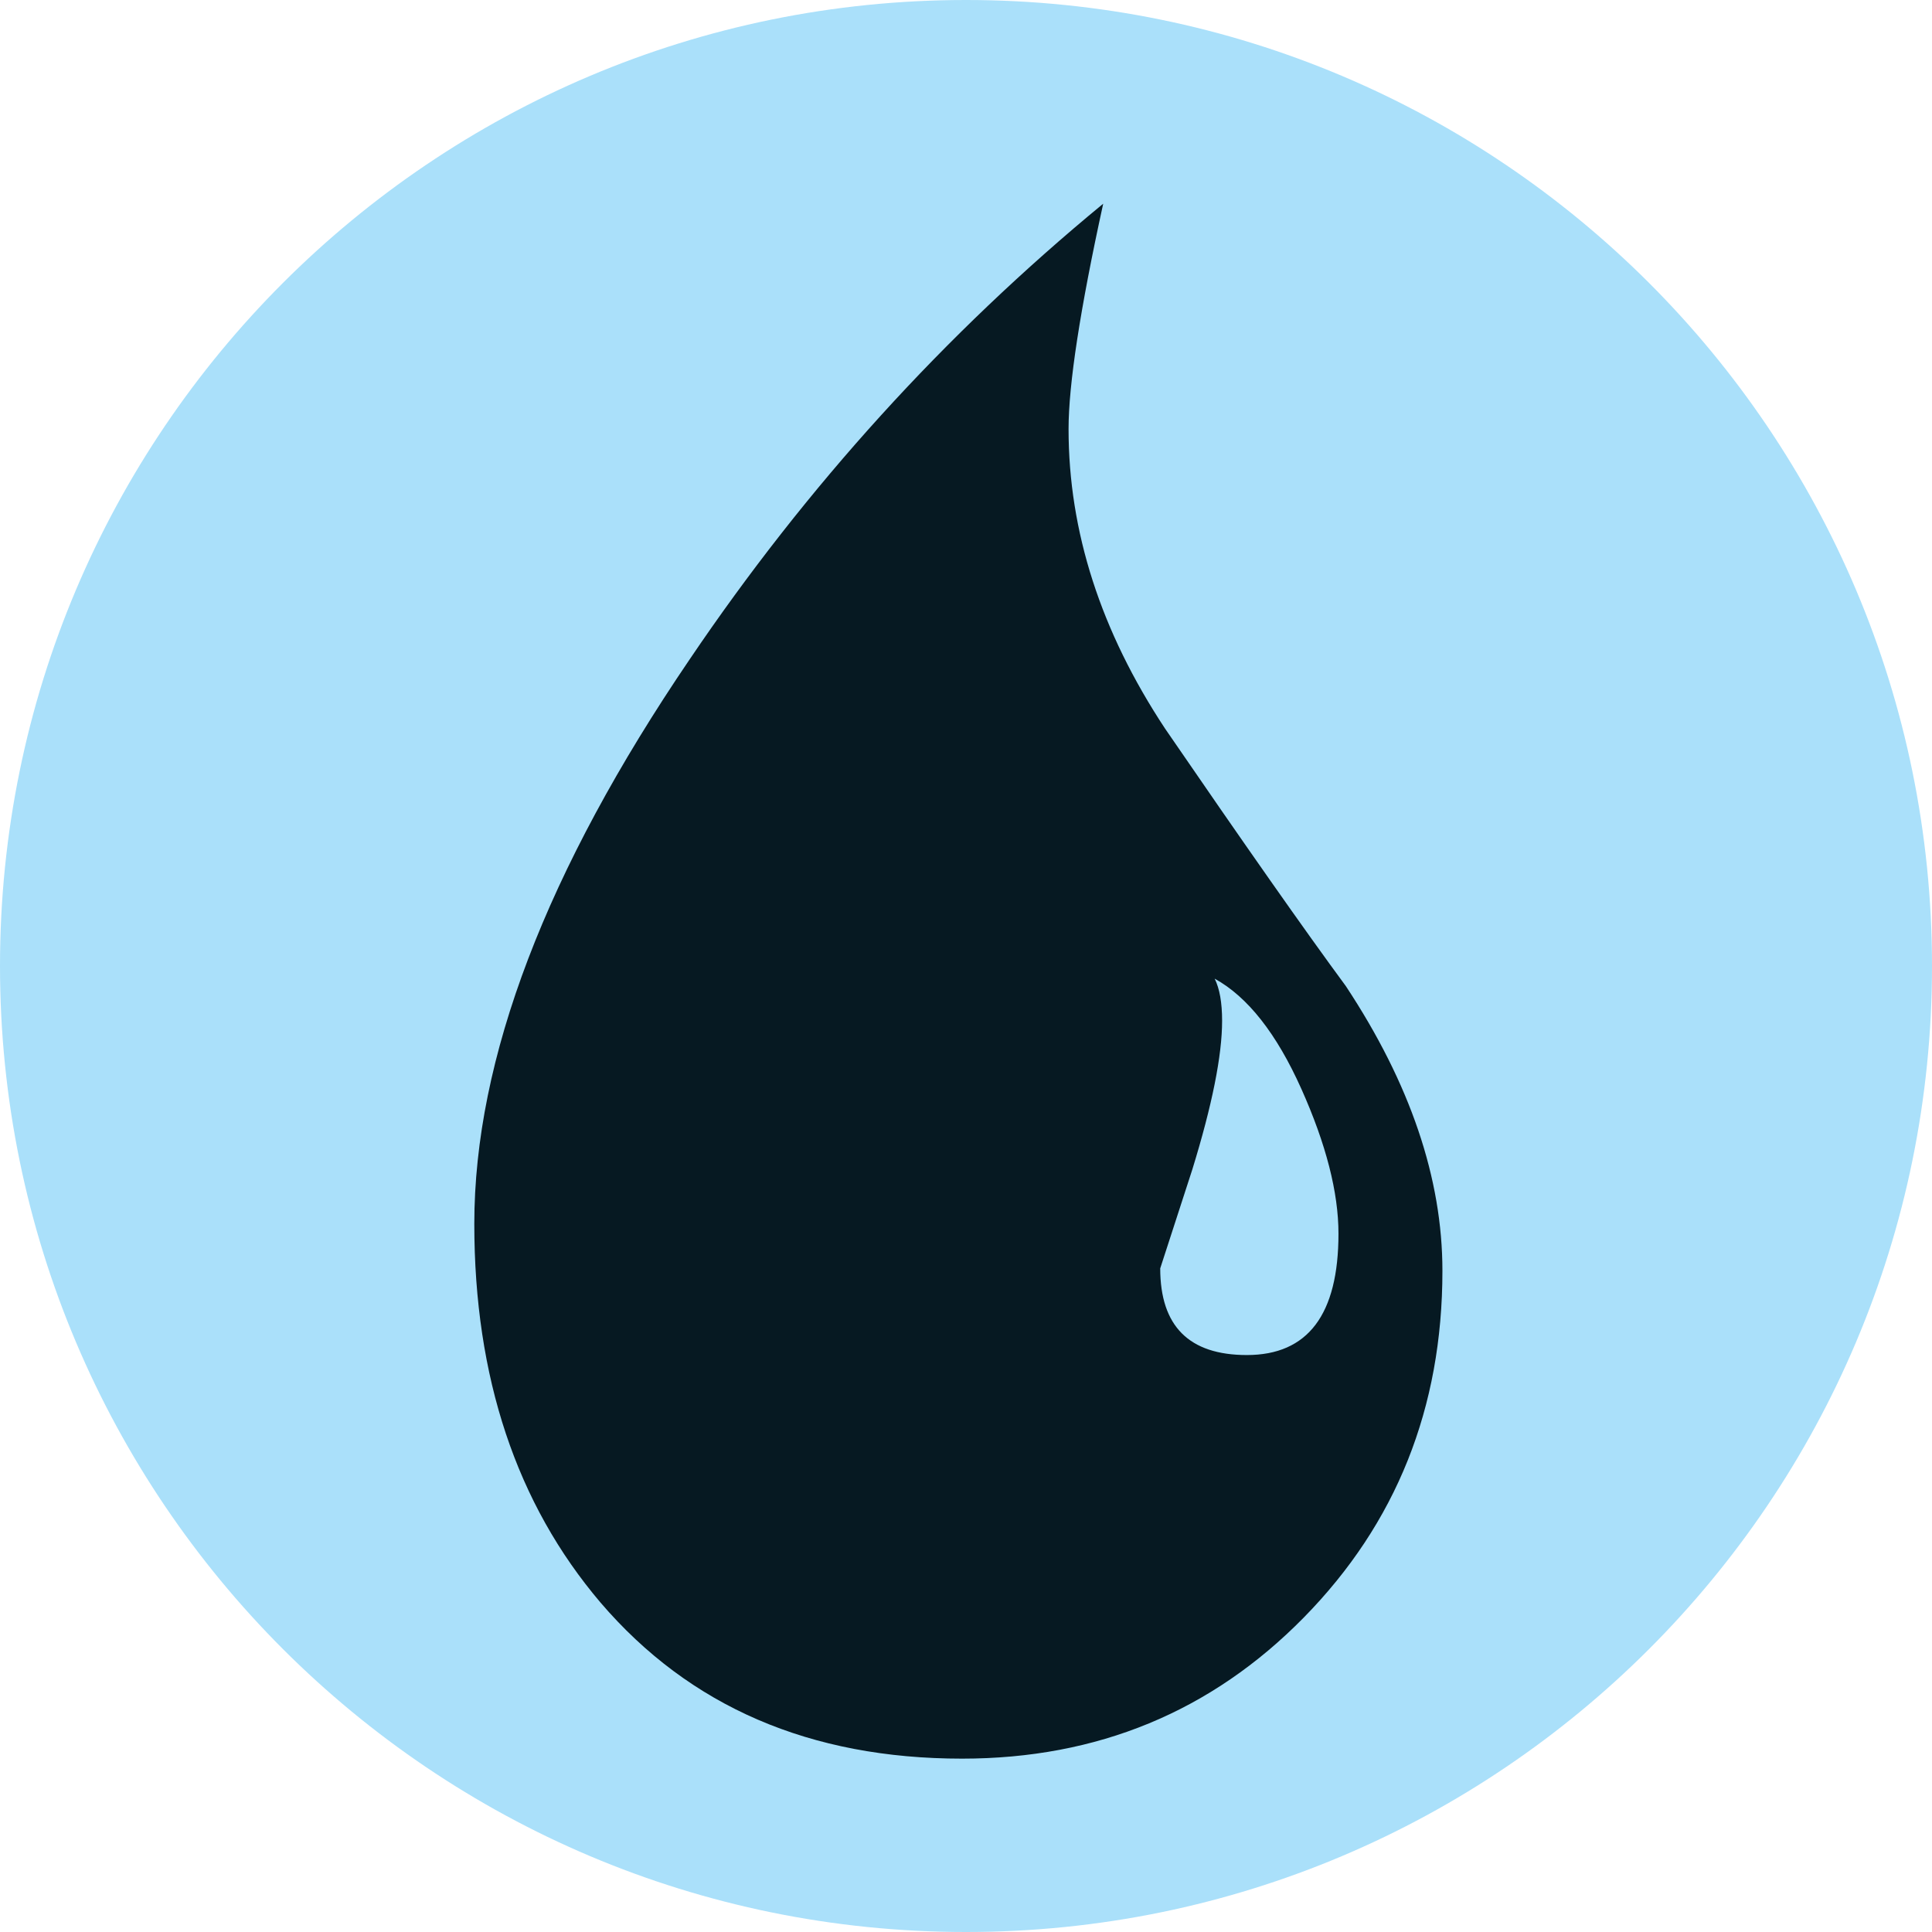
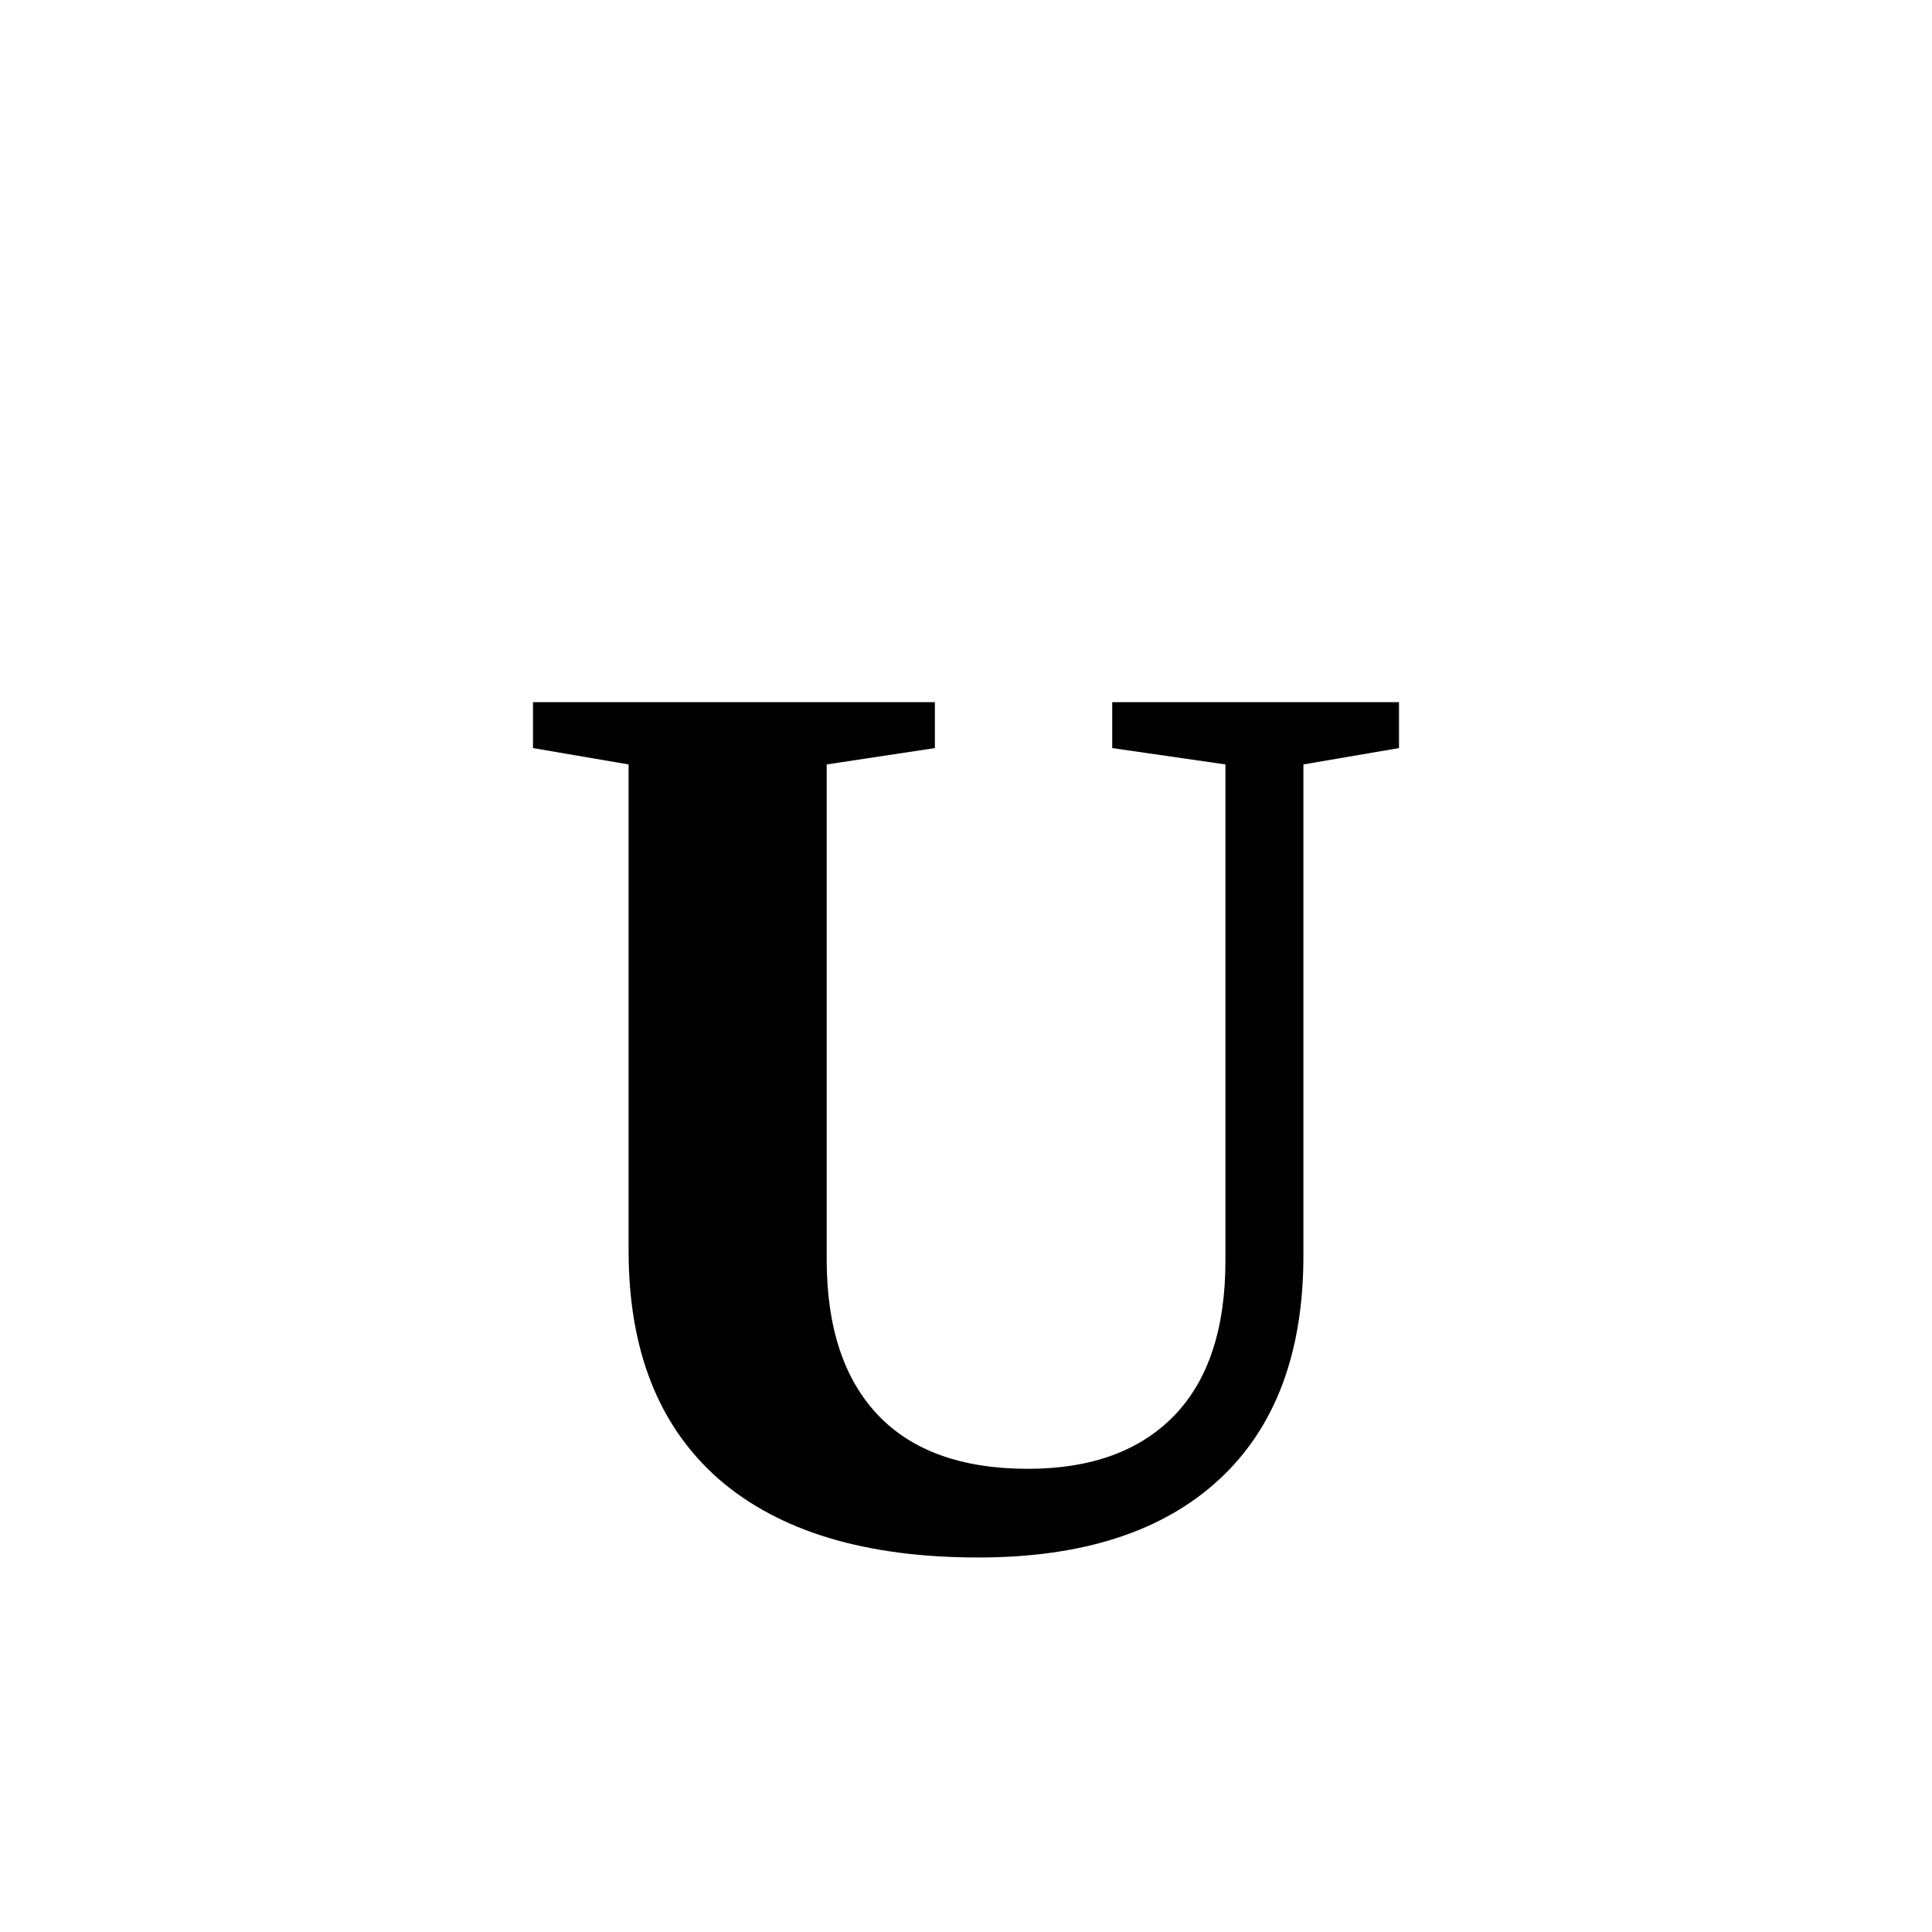
- <svg xmlns="http://www.w3.org/2000/svg" class="color-svg" alt="u - blue" viewBox="0 0 600 600">
-   <circle cx="300" cy="300" r="300" fill="#aae0fa" />
-   <path d="m546.93 375.53c-28.722 29.23-64.1 43.842-106.13 43.842-47.17 0-84.59-16.14-112.27-48.44-26.15-30.762-39.22-69.972-39.22-117.64 0-51.26 22.302-109.72 66.9-175.34 36.38-53.814 79.19-100.98 128.41-141.48-7.182 32.814-10.758 56.13-10.758 69.972 0 31.794 9.984 62.802 29.976 93.05 24.612 35.88 43.31 62.56 56.14 79.968 19.992 30.26 29.988 59.73 29.988 88.42.001 42.558-14.346 78.44-43.04 107.65m-.774-164.17c-7.686-17.17-16.662-28.572-26.916-34.22 1.536 3.084 2.31 7.44 2.31 13.08 0 10.77-3.072 26.14-9.234 46.13l-9.984 30.762c0 17.94 8.952 26.916 26.904 26.916 18.96 0 28.452-12.57 28.452-37.686 0-12.804-3.84-27.792-11.532-44.988" fill="#061922" transform="translate(-142.01 126.79)" />
+ <svg xmlns="http://www.w3.org/2000/svg" version="1.1" viewBox="0 0 48 48">
+   <text x="50%" y="80%" text-anchor="middle" font-size="24pt" font-weight="bold">U</text>
</svg>
